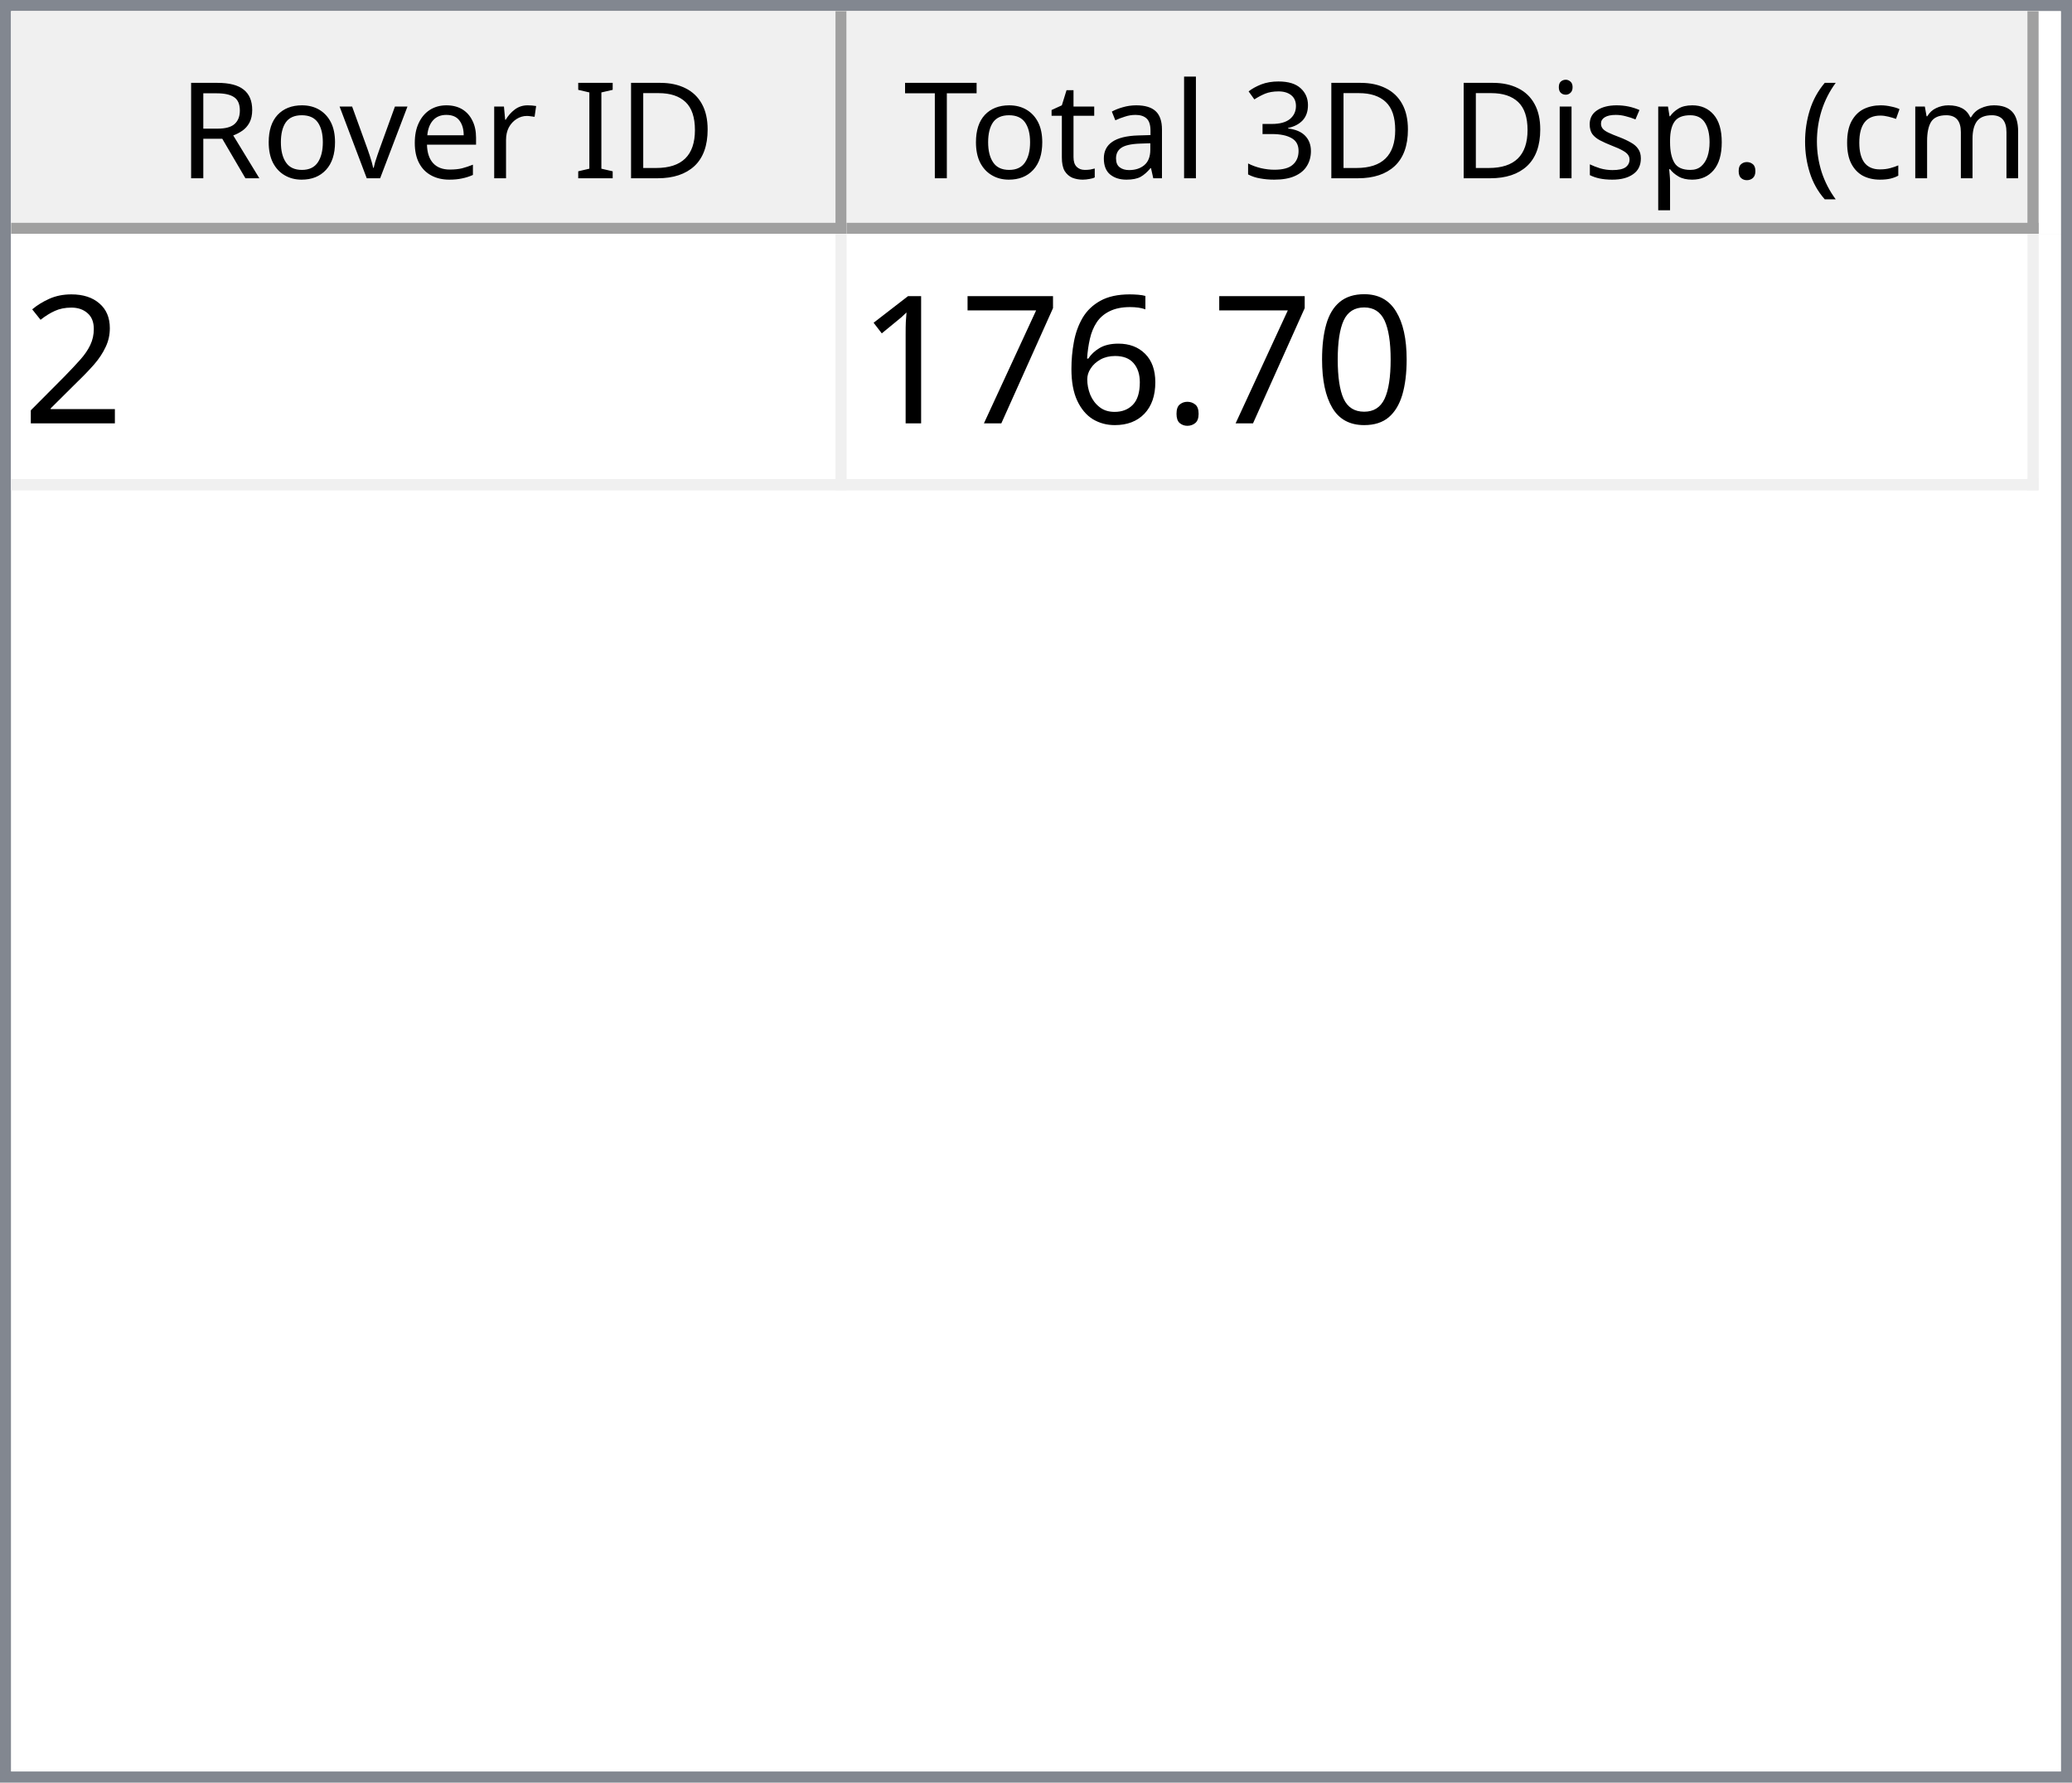
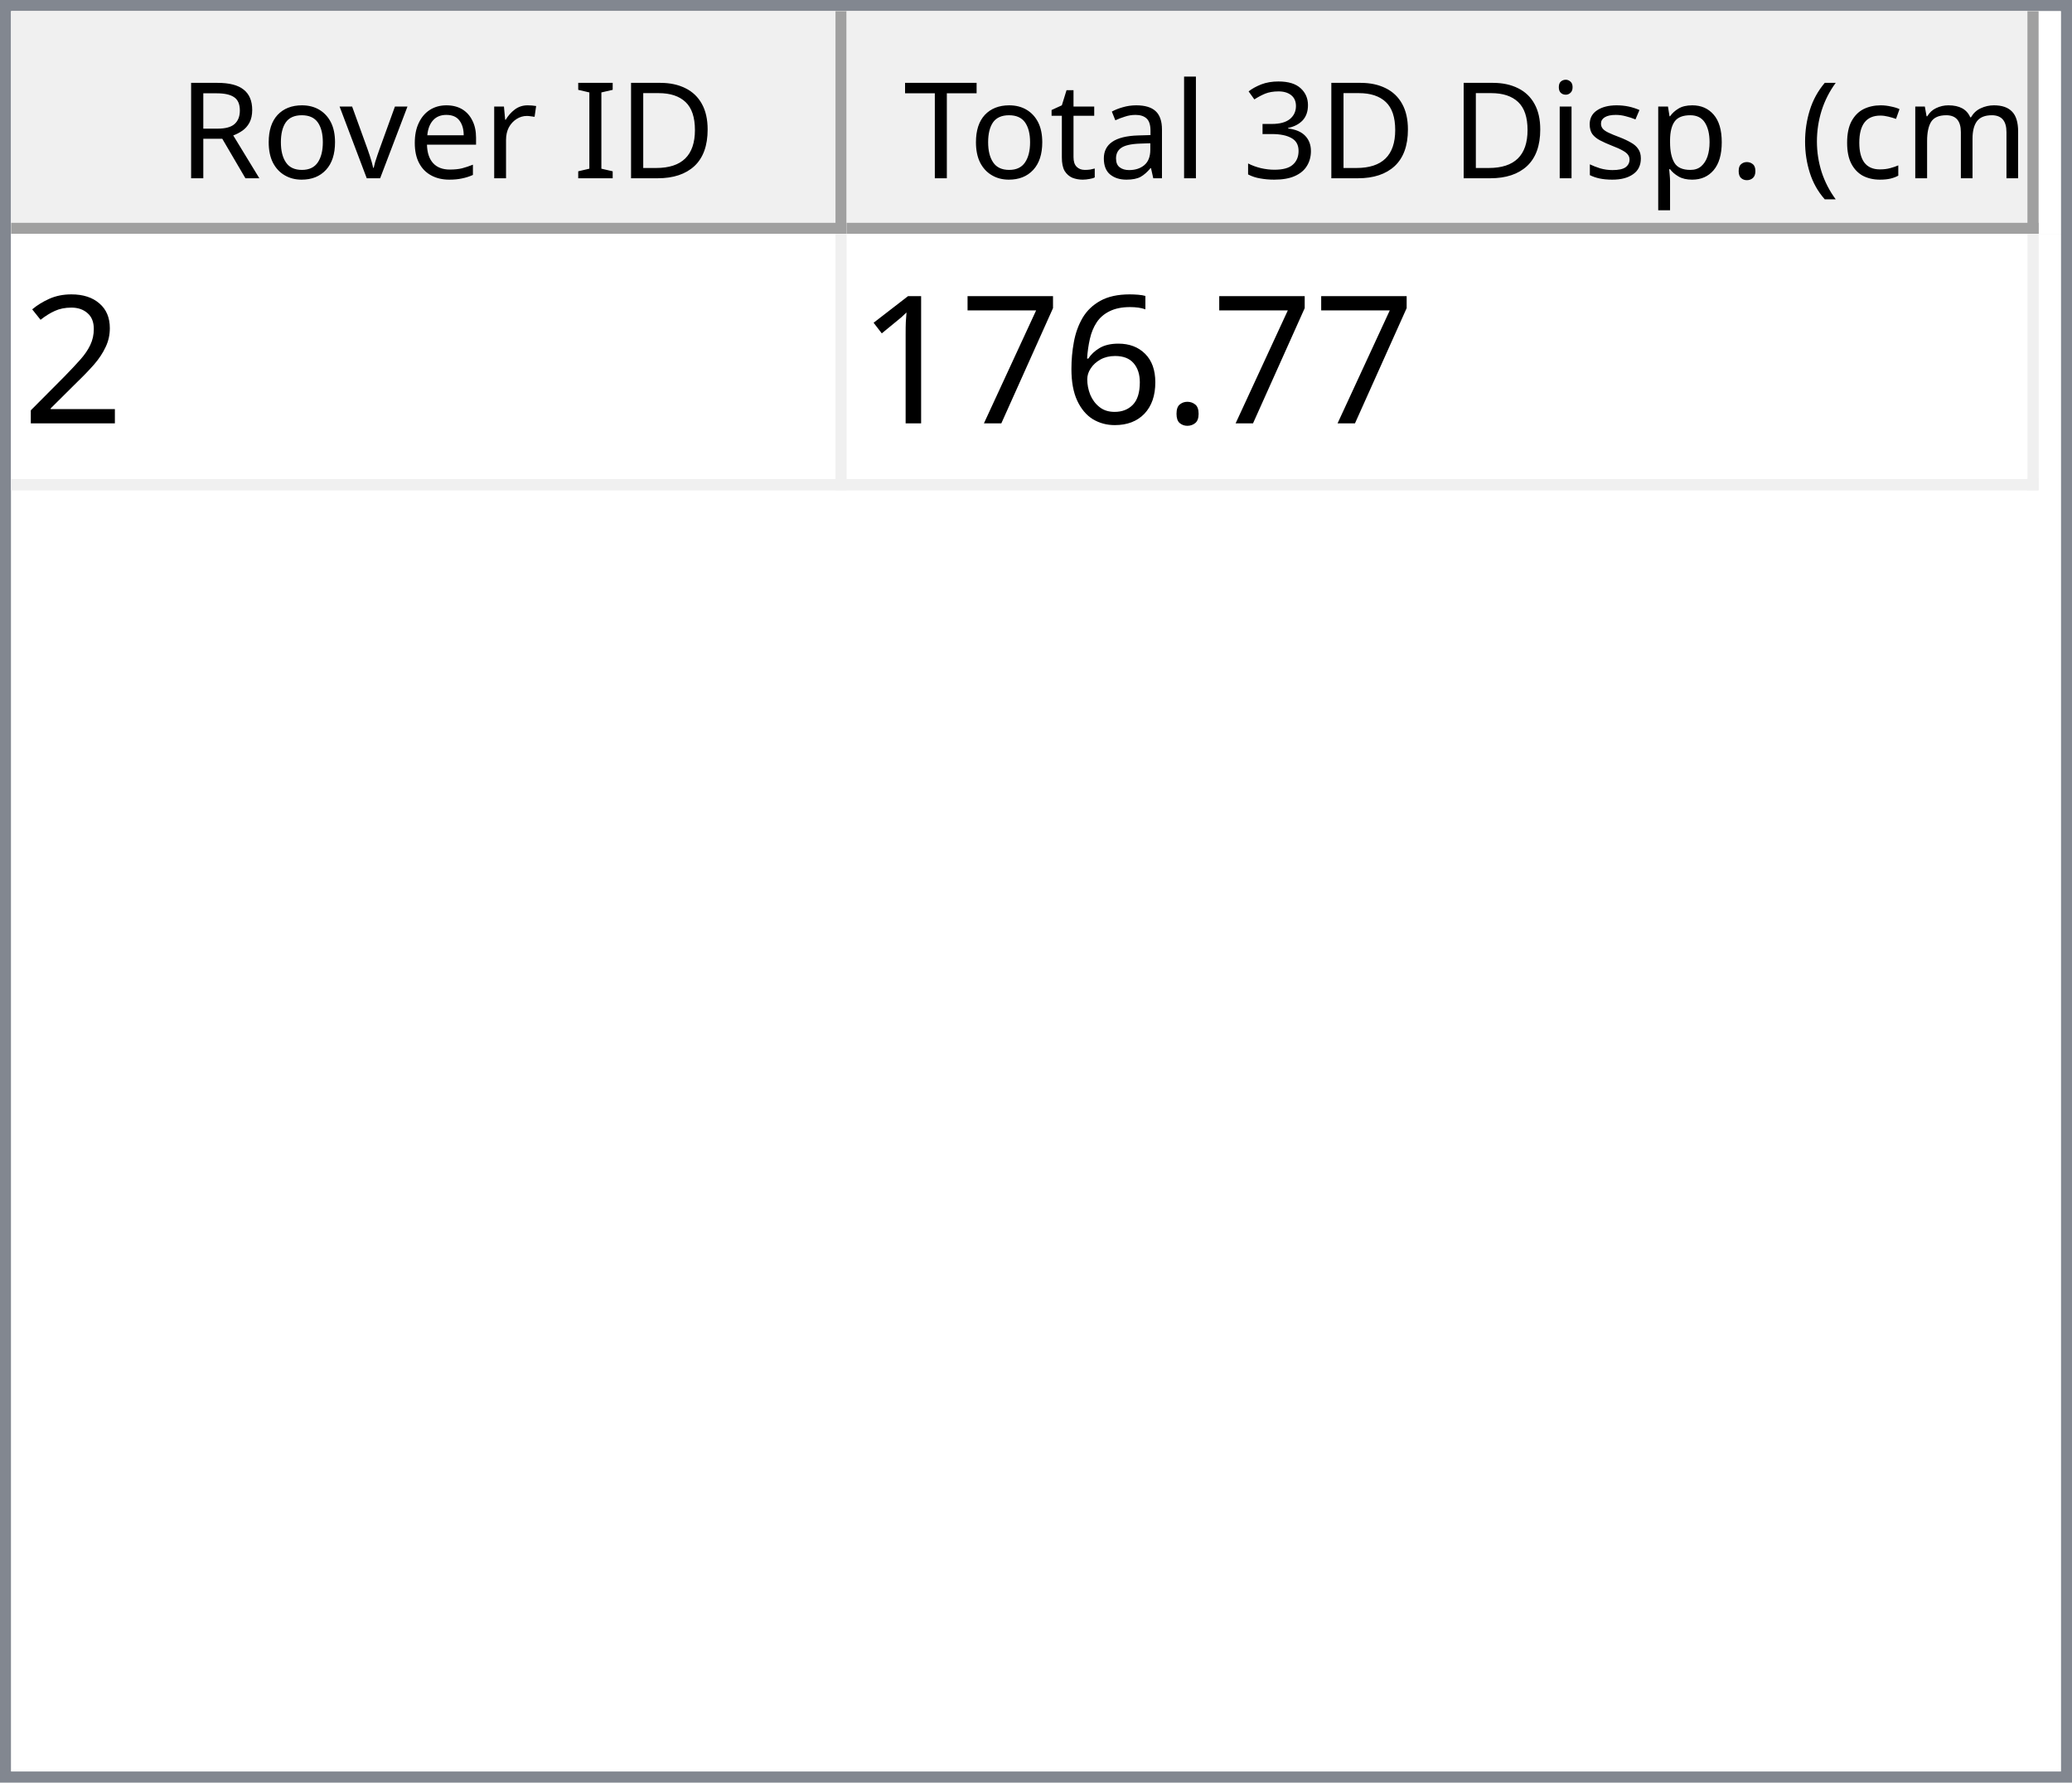
<svg xmlns="http://www.w3.org/2000/svg" style="fill-opacity:1; color-rendering:auto; color-interpolation:auto; text-rendering:auto; stroke:black; stroke-linecap:square; stroke-miterlimit:10; shape-rendering:auto; stroke-opacity:1; fill:black; stroke-dasharray:none; font-weight:normal; stroke-width:1; font-family:'Dialog'; font-style:normal; stroke-linejoin:miter; font-size:12px; stroke-dashoffset:0; image-rendering:auto;" width="186" height="160">
  <defs id="genericDefs" />
  <g>
    <defs id="defs1">
      <clipPath clipPathUnits="userSpaceOnUse" id="clipPath1">
        <path d="M0 0 L186 0 L186 160 L0 160 L0 0 Z" />
      </clipPath>
      <clipPath clipPathUnits="userSpaceOnUse" id="clipPath2">
        <path d="M0 0 L0 160 L186 160 L186 0 Z" />
      </clipPath>
      <clipPath clipPathUnits="userSpaceOnUse" id="clipPath3">
        <path d="M0 0 L0 20 L184 20 L184 0 Z" />
      </clipPath>
      <clipPath clipPathUnits="userSpaceOnUse" id="clipPath4">
        <path d="M0 0 L0 20 L75 20 L75 0 Z" />
      </clipPath>
      <clipPath clipPathUnits="userSpaceOnUse" id="clipPath5">
        <path d="M1 1 L1 19 L74 19 L74 1 Z" />
      </clipPath>
      <clipPath clipPathUnits="userSpaceOnUse" id="clipPath6">
        <path d="M0 0 L0 18 L73 18 L73 0 Z" />
      </clipPath>
      <clipPath clipPathUnits="userSpaceOnUse" id="clipPath7">
        <path d="M-0.5 -0.5 L-0.5 19.5 L74.5 19.5 L74.5 -0.5 Z" />
      </clipPath>
      <clipPath clipPathUnits="userSpaceOnUse" id="clipPath8">
        <path d="M0 0 L0 20 L107 20 L107 0 Z" />
      </clipPath>
      <clipPath clipPathUnits="userSpaceOnUse" id="clipPath9">
        <path d="M1 1 L1 19 L106 19 L106 1 Z" />
      </clipPath>
      <clipPath clipPathUnits="userSpaceOnUse" id="clipPath10">
        <path d="M0 0 L0 18 L105 18 L105 0 Z" />
      </clipPath>
      <clipPath clipPathUnits="userSpaceOnUse" id="clipPath11">
        <path d="M-0.5 -0.5 L-0.5 19.5 L106.5 19.5 L106.5 -0.5 Z" />
      </clipPath>
      <clipPath clipPathUnits="userSpaceOnUse" id="clipPath12">
        <path d="M0 0 L0 138 L184 138 L184 0 Z" />
      </clipPath>
      <clipPath clipPathUnits="userSpaceOnUse" id="clipPath13">
        <path d="M0 0 L0 23 L182 23 L182 0 Z" />
      </clipPath>
      <clipPath clipPathUnits="userSpaceOnUse" id="clipPath14">
        <path d="M-0.5 -0.5 L-0.5 22.5 L181.5 22.5 L181.5 -0.5 Z" />
      </clipPath>
      <clipPath clipPathUnits="userSpaceOnUse" id="clipPath15">
        <path d="M0 0 L0 22 L74 22 L74 0 Z" />
      </clipPath>
      <clipPath clipPathUnits="userSpaceOnUse" id="clipPath16">
        <path d="M0 0 L0 22 L106 22 L106 0 Z" />
      </clipPath>
      <font horiz-adv-x="64.551" id="font1">
        <font-face ascent="107.91" descent="25.098" units-per-em="100" style="font-style:normal; font-family:Segoe UI; font-weight:normal;" />
        <missing-glyph horiz-adv-x="64.551" d="M8.109 0 L8.109 68.266 L56.453 68.266 L56.453 0 L8.109 0 ZM15.328 7.234 L49.219 7.234 L49.219 61.031 L15.328 61.031 L15.328 7.234 Z" />
        <glyph unicode="D" horiz-adv-x="70.117" d="M9.188 0 L9.188 70.016 L28.516 70.016 Q65.531 70.016 65.531 35.891 Q65.531 19.672 55.25 9.836 Q44.969 0 27.734 0 L9.188 0 ZM17.391 62.594 L17.391 7.422 L27.828 7.422 Q41.609 7.422 49.273 14.797 Q56.938 22.172 56.938 35.688 Q56.938 62.594 28.328 62.594 L17.391 62.594 Z" />
        <glyph unicode="I" horiz-adv-x="26.611" d="M17.391 0 L9.188 0 L9.188 70.016 L17.391 70.016 L17.391 0 Z" />
        <glyph unicode=" " horiz-adv-x="27.393" d="" />
        <glyph unicode="r" horiz-adv-x="34.766" d="M34.188 41.891 Q32.078 43.5 28.125 43.5 Q23 43.5 19.555 38.672 Q16.109 33.844 16.109 25.484 L16.109 0 L8.109 0 L8.109 50 L16.109 50 L16.109 39.703 L16.312 39.703 Q18.016 44.969 21.531 47.922 Q25.047 50.875 29.391 50.875 Q32.516 50.875 34.188 50.203 L34.188 41.891 Z" />
        <glyph unicode="e" horiz-adv-x="52.295" d="M48.297 23 L12.984 23 Q13.188 14.656 17.484 10.109 Q21.781 5.562 29.297 5.562 Q37.75 5.562 44.828 11.141 L44.828 3.609 Q38.234 -1.172 27.391 -1.172 Q16.797 -1.172 10.742 5.641 Q4.688 12.453 4.688 24.812 Q4.688 36.469 11.305 43.82 Q17.922 51.172 27.734 51.172 Q37.547 51.172 42.922 44.828 Q48.297 38.484 48.297 27.203 L48.297 23 ZM40.094 29.781 Q40.047 36.719 36.75 40.578 Q33.453 44.438 27.594 44.438 Q21.922 44.438 17.969 40.383 Q14.016 36.328 13.094 29.781 L40.094 29.781 Z" />
        <glyph unicode="v" horiz-adv-x="47.9" d="M47.406 50 L27.484 0 L19.625 0 L0.688 50 L9.469 50 L22.172 13.672 Q23.578 9.672 23.922 6.688 L24.125 6.688 Q24.609 10.453 25.688 13.484 L38.969 50 L47.406 50 Z" />
        <glyph unicode="o" horiz-adv-x="58.594" d="M29 -1.172 Q17.922 -1.172 11.305 5.836 Q4.688 12.844 4.688 24.422 Q4.688 37.016 11.57 44.094 Q18.453 51.172 30.172 51.172 Q41.359 51.172 47.633 44.289 Q53.906 37.406 53.906 25.203 Q53.906 13.234 47.141 6.031 Q40.375 -1.172 29 -1.172 ZM29.594 44.438 Q21.875 44.438 17.383 39.188 Q12.891 33.938 12.891 24.703 Q12.891 15.828 17.43 10.695 Q21.969 5.562 29.594 5.562 Q37.359 5.562 41.531 10.594 Q45.703 15.625 45.703 24.906 Q45.703 34.281 41.531 39.359 Q37.359 44.438 29.594 44.438 Z" />
        <glyph unicode="R" horiz-adv-x="59.814" d="M59.375 0 L49.609 0 L37.891 19.625 Q36.281 22.359 34.766 24.289 Q33.25 26.219 31.664 27.438 Q30.078 28.656 28.25 29.219 Q26.422 29.781 24.125 29.781 L17.391 29.781 L17.391 0 L9.188 0 L9.188 70.016 L30.078 70.016 Q34.672 70.016 38.555 68.867 Q42.438 67.719 45.289 65.375 Q48.141 63.031 49.758 59.547 Q51.375 56.062 51.375 51.375 Q51.375 47.703 50.273 44.656 Q49.172 41.609 47.148 39.211 Q45.125 36.812 42.266 35.133 Q39.406 33.453 35.844 32.516 L35.844 32.328 Q37.594 31.547 38.891 30.547 Q40.188 29.547 41.359 28.18 Q42.531 26.812 43.68 25.078 Q44.828 23.344 46.234 21.047 L59.375 0 ZM17.391 62.594 L17.391 37.203 L28.516 37.203 Q31.594 37.203 34.203 38.133 Q36.812 39.062 38.719 40.797 Q40.625 42.531 41.703 45.047 Q42.781 47.562 42.781 50.688 Q42.781 56.297 39.141 59.445 Q35.5 62.594 28.609 62.594 L17.391 62.594 Z" />
        <glyph unicode=")" horiz-adv-x="30.176" d="M8.297 -15.922 L1.172 -15.922 Q16.406 2.344 16.406 26.812 Q16.406 51.469 1.078 70.016 L8.297 70.016 Q23.531 52.156 23.531 26.703 Q23.531 1.375 8.297 -15.922 Z" />
        <glyph unicode="m" horiz-adv-x="86.133" d="M79.109 0 L71.094 0 L71.094 28.719 Q71.094 37.016 68.531 40.727 Q65.969 44.438 59.906 44.438 Q54.781 44.438 51.195 39.75 Q47.609 35.062 47.609 28.516 L47.609 0 L39.594 0 L39.594 29.688 Q39.594 44.438 28.219 44.438 Q22.953 44.438 19.531 40.016 Q16.109 35.594 16.109 28.516 L16.109 0 L8.109 0 L8.109 50 L16.109 50 L16.109 42.094 L16.312 42.094 Q21.625 51.172 31.844 51.172 Q36.969 51.172 40.773 48.312 Q44.578 45.453 46 40.828 Q51.562 51.172 62.594 51.172 Q79.109 51.172 79.109 30.812 L79.109 0 Z" />
        <glyph unicode="c" horiz-adv-x="46.191" d="M42.188 2.297 Q36.422 -1.172 28.516 -1.172 Q17.828 -1.172 11.258 5.789 Q4.688 12.75 4.688 23.828 Q4.688 36.188 11.766 43.68 Q18.844 51.172 30.672 51.172 Q37.25 51.172 42.281 48.734 L42.281 40.531 Q36.719 44.438 30.375 44.438 Q22.703 44.438 17.797 38.945 Q12.891 33.453 12.891 24.516 Q12.891 15.719 17.508 10.641 Q22.125 5.562 29.891 5.562 Q36.422 5.562 42.188 9.906 L42.188 2.297 Z" />
        <glyph unicode="(" horiz-adv-x="30.176" d="M29.109 -15.922 L21.969 -15.922 Q6.844 1.375 6.844 26.703 Q6.844 52.156 21.969 70.016 L29.203 70.016 Q13.875 51.469 13.875 26.812 Q13.875 2.344 29.109 -15.922 Z" />
        <glyph unicode="." horiz-adv-x="21.68" d="M10.891 -1.078 Q8.641 -1.078 7.055 0.539 Q5.469 2.156 5.469 4.391 Q5.469 6.641 7.055 8.273 Q8.641 9.906 10.891 9.906 Q13.188 9.906 14.797 8.273 Q16.406 6.641 16.406 4.391 Q16.406 2.156 14.797 0.539 Q13.188 -1.078 10.891 -1.078 Z" />
        <glyph unicode="p" horiz-adv-x="58.789" d="M16.312 7.234 L16.109 7.234 L16.109 -23 L8.109 -23 L8.109 50 L16.109 50 L16.109 41.219 L16.312 41.219 Q22.219 51.172 33.594 51.172 Q43.266 51.172 48.688 44.461 Q54.109 37.75 54.109 26.469 Q54.109 13.922 48 6.375 Q41.891 -1.172 31.297 -1.172 Q21.578 -1.172 16.312 7.234 ZM16.109 27.391 L16.109 20.406 Q16.109 14.203 20.141 9.883 Q24.172 5.562 30.375 5.562 Q37.641 5.562 41.773 11.133 Q45.906 16.703 45.906 26.609 Q45.906 34.969 42.047 39.703 Q38.188 44.438 31.594 44.438 Q24.609 44.438 20.359 39.578 Q16.109 34.719 16.109 27.391 Z" />
        <glyph unicode="s" horiz-adv-x="42.432" d="M5.078 1.812 L5.078 10.406 Q11.625 5.562 19.484 5.562 Q30.031 5.562 30.031 12.594 Q30.031 14.594 29.125 15.992 Q28.219 17.391 26.68 18.461 Q25.141 19.531 23.07 20.383 Q21 21.234 18.609 22.172 Q15.281 23.484 12.766 24.828 Q10.25 26.172 8.57 27.859 Q6.891 29.547 6.031 31.695 Q5.172 33.844 5.172 36.719 Q5.172 40.234 6.789 42.945 Q8.406 45.656 11.086 47.484 Q13.766 49.312 17.211 50.242 Q20.656 51.172 24.312 51.172 Q30.812 51.172 35.938 48.922 L35.938 40.828 Q30.422 44.438 23.25 44.438 Q21 44.438 19.195 43.922 Q17.391 43.406 16.094 42.477 Q14.797 41.547 14.086 40.258 Q13.375 38.969 13.375 37.406 Q13.375 35.453 14.086 34.133 Q14.797 32.812 16.164 31.789 Q17.531 30.766 19.484 29.938 Q21.438 29.109 23.922 28.125 Q27.25 26.859 29.883 25.516 Q32.516 24.172 34.375 22.484 Q36.234 20.797 37.234 18.602 Q38.234 16.406 38.234 13.375 Q38.234 9.672 36.602 6.938 Q34.969 4.203 32.234 2.398 Q29.5 0.594 25.93 -0.289 Q22.359 -1.172 18.453 -1.172 Q10.75 -1.172 5.078 1.812 Z" />
        <glyph unicode="i" horiz-adv-x="24.219" d="M12.203 62.703 Q10.062 62.703 8.547 64.164 Q7.031 65.625 7.031 67.875 Q7.031 70.125 8.547 71.609 Q10.062 73.094 12.203 73.094 Q14.406 73.094 15.945 71.609 Q17.484 70.125 17.484 67.875 Q17.484 65.719 15.945 64.211 Q14.406 62.703 12.203 62.703 ZM16.109 0 L8.109 0 L8.109 50 L16.109 50 L16.109 0 Z" />
        <glyph unicode="3" horiz-adv-x="53.906" d="M46.531 19.828 Q46.531 15.094 44.75 11.211 Q42.969 7.328 39.719 4.57 Q36.469 1.812 31.93 0.297 Q27.391 -1.219 21.922 -1.219 Q11.922 -1.219 6 2.594 L6 11.188 Q13.094 5.609 22.219 5.609 Q25.875 5.609 28.828 6.539 Q31.781 7.469 33.906 9.227 Q36.031 10.984 37.18 13.477 Q38.328 15.969 38.328 19.094 Q38.328 32.812 18.797 32.812 L12.984 32.812 L12.984 39.594 L18.5 39.594 Q35.797 39.594 35.797 52.484 Q35.797 64.406 22.609 64.406 Q15.188 64.406 8.688 59.422 L8.688 67.188 Q15.375 71.188 24.609 71.188 Q29 71.188 32.57 69.969 Q36.141 68.75 38.68 66.555 Q41.219 64.359 42.609 61.281 Q44 58.203 44 54.5 Q44 40.672 30.031 36.719 L30.031 36.531 Q33.594 36.141 36.625 34.797 Q39.656 33.453 41.852 31.305 Q44.047 29.156 45.289 26.25 Q46.531 23.344 46.531 19.828 Z" />
        <glyph unicode="l" horiz-adv-x="24.219" d="M16.109 0 L8.109 0 L8.109 74.031 L16.109 74.031 L16.109 0 Z" />
        <glyph unicode="a" horiz-adv-x="50.879" d="M43.891 0 L35.891 0 L35.891 7.812 L35.688 7.812 Q30.469 -1.172 20.312 -1.172 Q12.844 -1.172 8.617 2.781 Q4.391 6.734 4.391 13.281 Q4.391 27.297 20.906 29.594 L35.891 31.688 Q35.891 44.438 25.594 44.438 Q16.547 44.438 9.281 38.281 L9.281 46.484 Q16.656 51.172 26.266 51.172 Q43.891 51.172 43.891 32.516 L43.891 0 ZM35.891 25.297 L23.828 23.641 Q18.266 22.859 15.43 20.875 Q12.594 18.891 12.594 13.875 Q12.594 10.203 15.211 7.883 Q17.828 5.562 22.172 5.562 Q28.125 5.562 32.008 9.742 Q35.891 13.922 35.891 20.312 L35.891 25.297 Z" />
        <glyph unicode="t" horiz-adv-x="33.887" d="M31.297 0.484 Q28.469 -1.078 23.828 -1.078 Q10.688 -1.078 10.688 13.578 L10.688 43.172 L2.094 43.172 L2.094 50 L10.688 50 L10.688 62.203 L18.703 64.797 L18.703 50 L31.297 50 L31.297 43.172 L18.703 43.172 L18.703 14.984 Q18.703 9.969 20.414 7.82 Q22.125 5.672 26.078 5.672 Q29.109 5.672 31.297 7.328 L31.297 0.484 Z" />
        <glyph unicode="T" horiz-adv-x="52.393" d="M50.594 62.594 L30.375 62.594 L30.375 0 L22.172 0 L22.172 62.594 L2 62.594 L2 70.016 L50.594 70.016 L50.594 62.594 Z" />
      </font>
      <font horiz-adv-x="75.0" id="font2">
        <font-face ascent="100.537" descent="21.973" units-per-em="100" style="font-style:normal; font-family:sans-serif; font-weight:normal;" />
        <missing-glyph horiz-adv-x="75.0" d="M12.5 0 L12.5 62.5 L62.5 62.5 L62.5 0 L12.5 0 ZM14.062 1.562 L60.938 1.562 L60.938 60.938 L14.062 60.938 L14.062 1.562 Z" />
        <glyph unicode="2" horiz-adv-x="55.615" d="M50.344 8.453 L50.344 0 L3.031 0 Q2.938 3.172 4.047 6.109 Q5.859 10.938 9.836 15.625 Q13.812 20.312 21.344 26.469 Q33.016 36.031 37.117 41.625 Q41.219 47.219 41.219 52.203 Q41.219 57.422 37.477 61.008 Q33.734 64.594 27.734 64.594 Q21.391 64.594 17.578 60.789 Q13.766 56.984 13.719 50.25 L4.688 51.172 Q5.609 61.281 11.664 66.578 Q17.719 71.875 27.938 71.875 Q38.234 71.875 44.242 66.164 Q50.25 60.453 50.25 52 Q50.25 47.703 48.492 43.555 Q46.734 39.406 42.656 34.812 Q38.578 30.219 29.109 22.219 Q21.188 15.578 18.945 13.211 Q16.703 10.844 15.234 8.453 L50.344 8.453 Z" />
-         <glyph unicode="0" horiz-adv-x="55.615" d="M4.156 35.297 Q4.156 48 6.766 55.742 Q9.375 63.484 14.523 67.68 Q19.672 71.875 27.484 71.875 Q33.25 71.875 37.594 69.555 Q41.938 67.234 44.773 62.867 Q47.609 58.5 49.219 52.227 Q50.828 45.953 50.828 35.297 Q50.828 22.703 48.242 14.969 Q45.656 7.234 40.508 3.008 Q35.359 -1.219 27.484 -1.219 Q17.141 -1.219 11.234 6.203 Q4.156 15.141 4.156 35.297 ZM13.188 35.297 Q13.188 17.672 17.312 11.836 Q21.438 6 27.484 6 Q33.547 6 37.672 11.859 Q41.797 17.719 41.797 35.297 Q41.797 52.984 37.672 58.789 Q33.547 64.594 27.391 64.594 Q21.344 64.594 17.719 59.469 Q13.188 52.938 13.188 35.297 Z" />
        <glyph unicode="." horiz-adv-x="27.783" d="M9.078 0 L9.078 10.016 L19.094 10.016 L19.094 0 L9.078 0 Z" />
        <glyph unicode="6" horiz-adv-x="55.615" d="M49.75 54.047 L41.016 53.375 Q39.844 58.547 37.703 60.891 Q34.125 64.656 28.906 64.656 Q24.703 64.656 21.531 62.312 Q17.391 59.281 14.992 53.469 Q12.594 47.656 12.5 36.922 Q15.672 41.75 20.266 44.094 Q24.859 46.438 29.891 46.438 Q38.672 46.438 44.852 39.969 Q51.031 33.5 51.031 23.25 Q51.031 16.5 48.125 10.719 Q45.219 4.938 40.141 1.859 Q35.062 -1.219 28.609 -1.219 Q17.625 -1.219 10.695 6.859 Q3.766 14.938 3.766 33.5 Q3.766 54.25 11.422 63.672 Q18.109 71.875 29.438 71.875 Q37.891 71.875 43.289 67.141 Q48.688 62.406 49.75 54.047 ZM13.875 23.188 Q13.875 18.656 15.797 14.508 Q17.719 10.359 21.188 8.18 Q24.656 6 28.469 6 Q34.031 6 38.039 10.492 Q42.047 14.984 42.047 22.703 Q42.047 30.125 38.086 34.398 Q34.125 38.672 28.125 38.672 Q22.172 38.672 18.023 34.398 Q13.875 30.125 13.875 23.188 Z" />
        <glyph unicode="7" horiz-adv-x="55.615" d="M4.734 62.203 L4.734 70.656 L51.078 70.656 L51.078 63.812 Q44.234 56.547 37.523 44.484 Q30.812 32.422 27.156 19.672 Q24.516 10.688 23.781 0 L14.75 0 Q14.891 8.453 18.062 20.414 Q21.234 32.375 27.172 43.484 Q33.109 54.594 39.797 62.203 L4.734 62.203 Z" />
        <glyph unicode="1" horiz-adv-x="55.615" d="M37.25 0 L28.469 0 L28.469 56 Q25.297 52.984 20.141 49.953 Q14.984 46.922 10.891 45.406 L10.891 53.906 Q18.266 57.375 23.781 62.305 Q29.297 67.234 31.594 71.875 L37.25 71.875 L37.25 0 Z" />
      </font>
    </defs>
    <g style="fill:white; stroke:white;">
      <rect x="0" y="0" width="186" style="clip-path:url(#clipPath1); stroke:none;" height="160" />
    </g>
    <g style="fill:white; text-rendering:optimizeSpeed; color-rendering:optimizeSpeed; image-rendering:optimizeSpeed; shape-rendering:crispEdges; stroke:white; color-interpolation:sRGB;">
      <rect x="0" width="186" height="160" y="0" style="stroke:none;" />
      <path style="stroke:none;" d="M0 160 L186 160 L186 0 L0 0 Z" />
    </g>
    <g style="fill:rgb(240,240,240); font-family:'Segoe UI'; stroke:rgb(240,240,240);">
      <rect x="0" y="0" width="186" style="clip-path:url(#clipPath2); stroke:none;" height="160" />
    </g>
    <g style="fill:rgb(130,135,144); font-family:'Segoe UI'; stroke:rgb(130,135,144);">
      <path d="M0 0 L186 0 L186 160 L0 160 L0 0 ZM1 1 L185 1 L185 159 L1 159 L1 1 Z" style="fill-rule:evenodd; clip-path:url(#clipPath2); stroke:none;" />
    </g>
    <g style="fill:white; font-family:'Segoe UI'; stroke:white;" transform="translate(1,1)">
      <rect x="0" y="0" width="184" style="clip-path:url(#clipPath3); stroke:none;" height="20" />
    </g>
    <g style="fill:rgb(240,240,240); font-family:'Segoe UI'; stroke:rgb(240,240,240);" transform="translate(1,1)">
      <rect x="0" y="0" width="75" style="clip-path:url(#clipPath4); stroke:none;" height="20" />
    </g>
    <g style="font-family:'Segoe UI';" transform="translate(2,2)">
      <text x="14" xml:space="preserve" y="14" style="clip-path:url(#clipPath6); stroke:none;">Rover ID</text>
    </g>
    <g style="fill:rgb(160,160,160); font-family:'Segoe UI'; stroke:rgb(160,160,160); stroke-linejoin:bevel;" transform="translate(1.5,1.5)">
      <line x1="74" x2="74" y1="0" style="fill:none; clip-path:url(#clipPath7);" y2="19" />
    </g>
    <g style="fill:rgb(160,160,160); font-family:'Segoe UI'; stroke:rgb(160,160,160); stroke-linejoin:bevel;" transform="matrix(1,0,0,1,1,1) translate(0.5,0.5)">
      <line x1="0" x2="74" y1="19" style="fill:none; clip-path:url(#clipPath7);" y2="19" />
    </g>
    <g style="fill:rgb(240,240,240); font-family:'Segoe UI'; stroke:rgb(240,240,240);" transform="translate(76,1)">
      <rect x="0" y="0" width="107" style="clip-path:url(#clipPath8); stroke:none;" height="20" />
    </g>
    <g style="font-family:'Segoe UI';" transform="translate(77,2)">
      <text x="1" xml:space="preserve" y="14" style="clip-path:url(#clipPath10); stroke:none;"> Total 3D Disp. (cm)</text>
    </g>
    <g style="fill:rgb(160,160,160); font-family:'Segoe UI'; stroke:rgb(160,160,160); stroke-linejoin:bevel;" transform="translate(76.5,1.5)">
      <line x1="106" x2="106" y1="0" style="fill:none; clip-path:url(#clipPath11);" y2="19" />
    </g>
    <g style="fill:rgb(160,160,160); font-family:'Segoe UI'; stroke:rgb(160,160,160); stroke-linejoin:bevel;" transform="matrix(1,0,0,1,76,1) translate(0.5,0.5)">
      <line x1="0" x2="106" y1="19" style="fill:none; clip-path:url(#clipPath11);" y2="19" />
    </g>
    <g style="fill:white; font-family:'Segoe UI'; stroke:white;" transform="translate(1,21)">
      <rect x="0" y="0" width="184" style="clip-path:url(#clipPath12); stroke:none;" height="138" />
    </g>
    <g style="fill:rgb(240,240,240); font-size:16px; font-family:sans-serif; stroke:rgb(240,240,240);" transform="translate(1,21)">
      <rect x="0" y="0" width="182" style="clip-path:url(#clipPath13); stroke:none;" height="23" />
      <line transform="translate(0.5,0.5)" x1="0" x2="181" y1="22" style="clip-path:url(#clipPath14); fill:none; stroke-linejoin:bevel;" y2="22" />
    </g>
    <g transform="matrix(1,0,0,1,1,21) translate(0.5,0.5)" style="fill:rgb(240,240,240); font-size:16px; font-family:sans-serif; stroke:rgb(240,240,240); stroke-linejoin:bevel;">
      <line x1="74" x2="74" y1="0" style="fill:none; clip-path:url(#clipPath14);" y2="22" />
    </g>
    <g transform="matrix(1,0,0,1,1,21) translate(0.5,0.5)" style="fill:rgb(240,240,240); font-size:16px; font-family:sans-serif; stroke:rgb(240,240,240); stroke-linejoin:bevel;">
      <line x1="181" x2="181" y1="0" style="fill:none; clip-path:url(#clipPath14);" y2="22" />
    </g>
    <g style="fill:white; font-size:16px; font-family:sans-serif; stroke:white;" transform="matrix(1,0,0,1,1,21)">
      <rect x="0" y="0" width="74" style="clip-path:url(#clipPath15); stroke:none;" height="22" />
      <text x="1" y="17" style="fill:black; clip-path:url(#clipPath15); stroke:none;" xml:space="preserve">2</text>
    </g>
    <g style="fill:white; font-size:16px; font-family:sans-serif; stroke:white;" transform="matrix(1,0,0,1,1,21) translate(75,0)">
      <rect x="0" y="0" width="106" style="clip-path:url(#clipPath16); stroke:none;" height="22" />
-       <text x="1" y="17" style="fill:black; clip-path:url(#clipPath16); stroke:none;" xml:space="preserve">176.70</text>
+       <text x="1" y="17" style="fill:black; clip-path:url(#clipPath16); stroke:none;" xml:space="preserve">176.77</text>
    </g>
  </g>
</svg>
